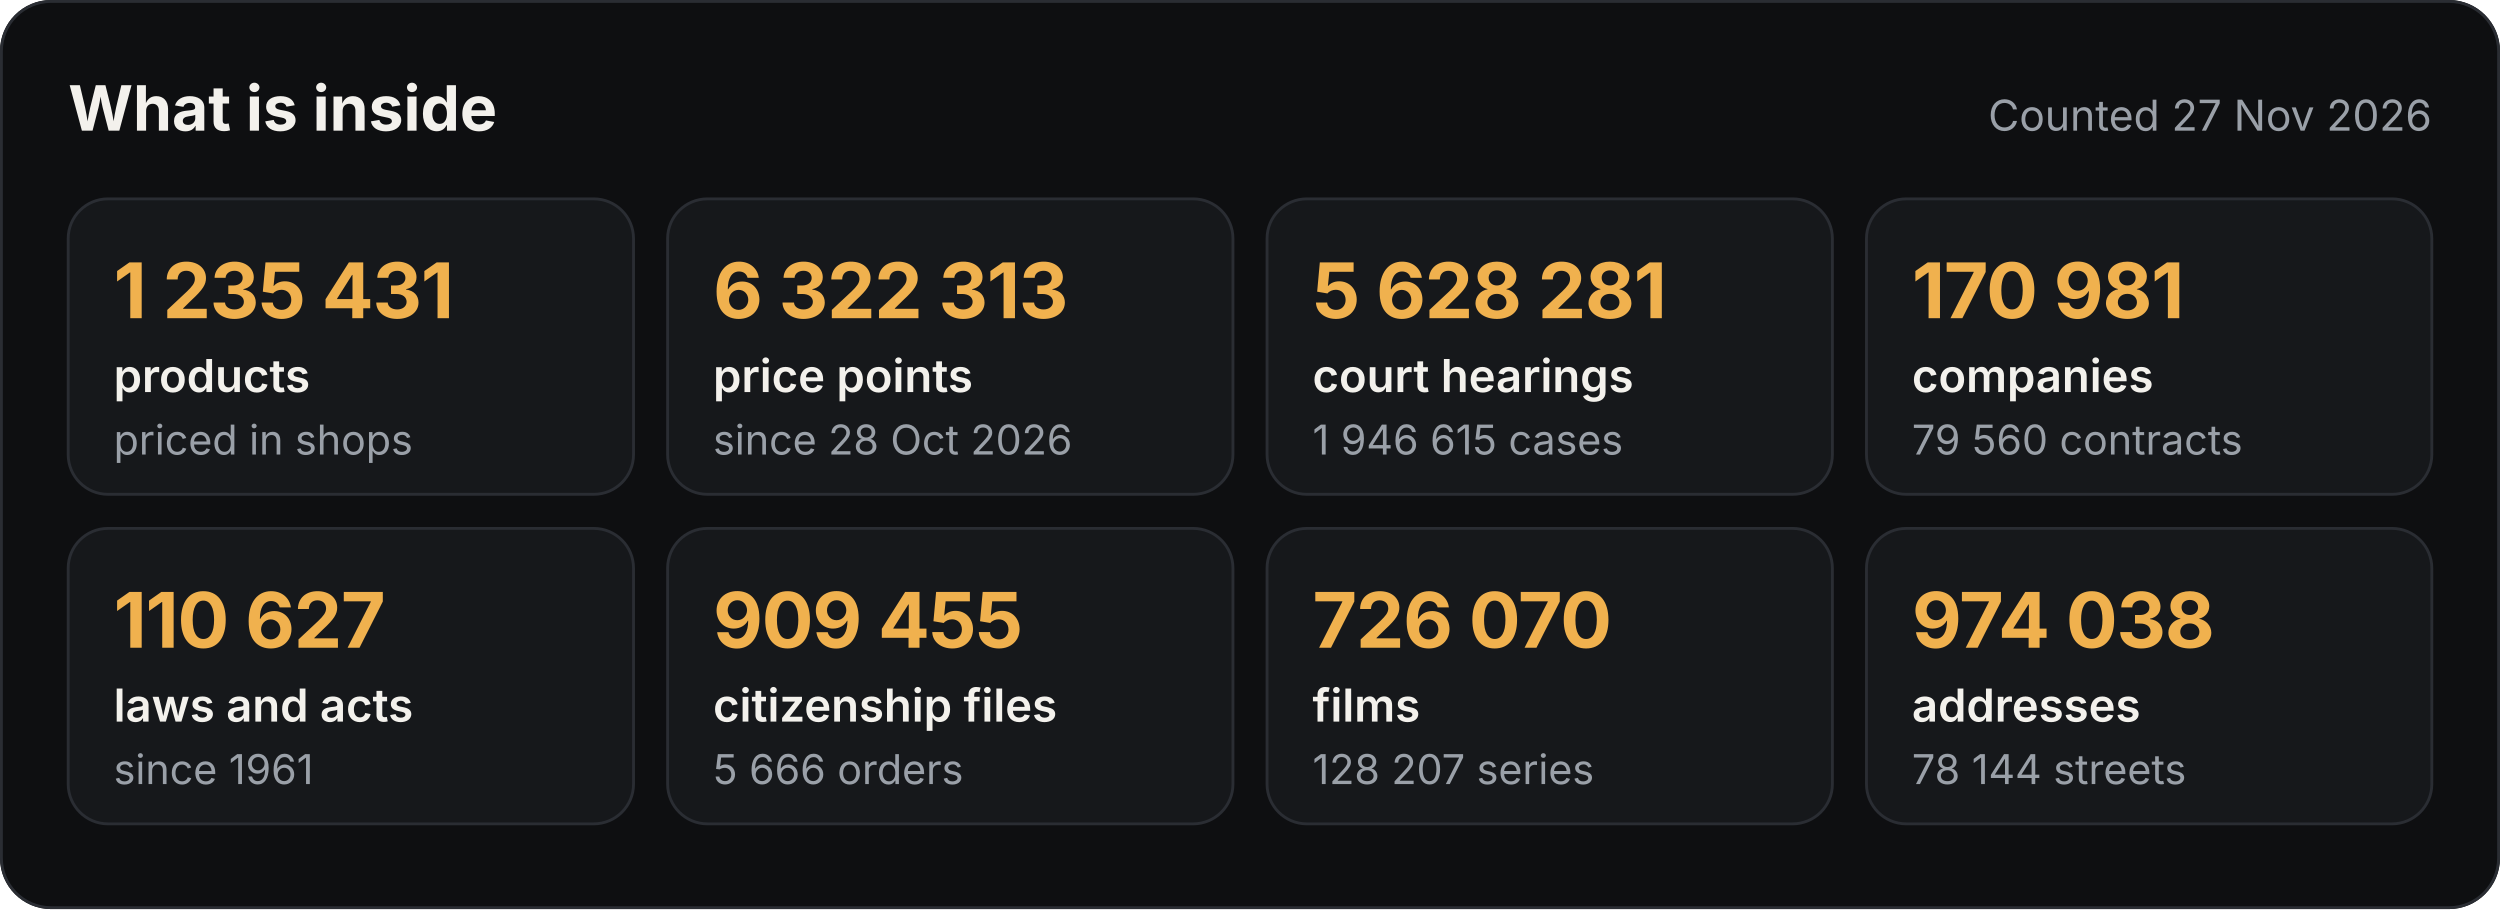
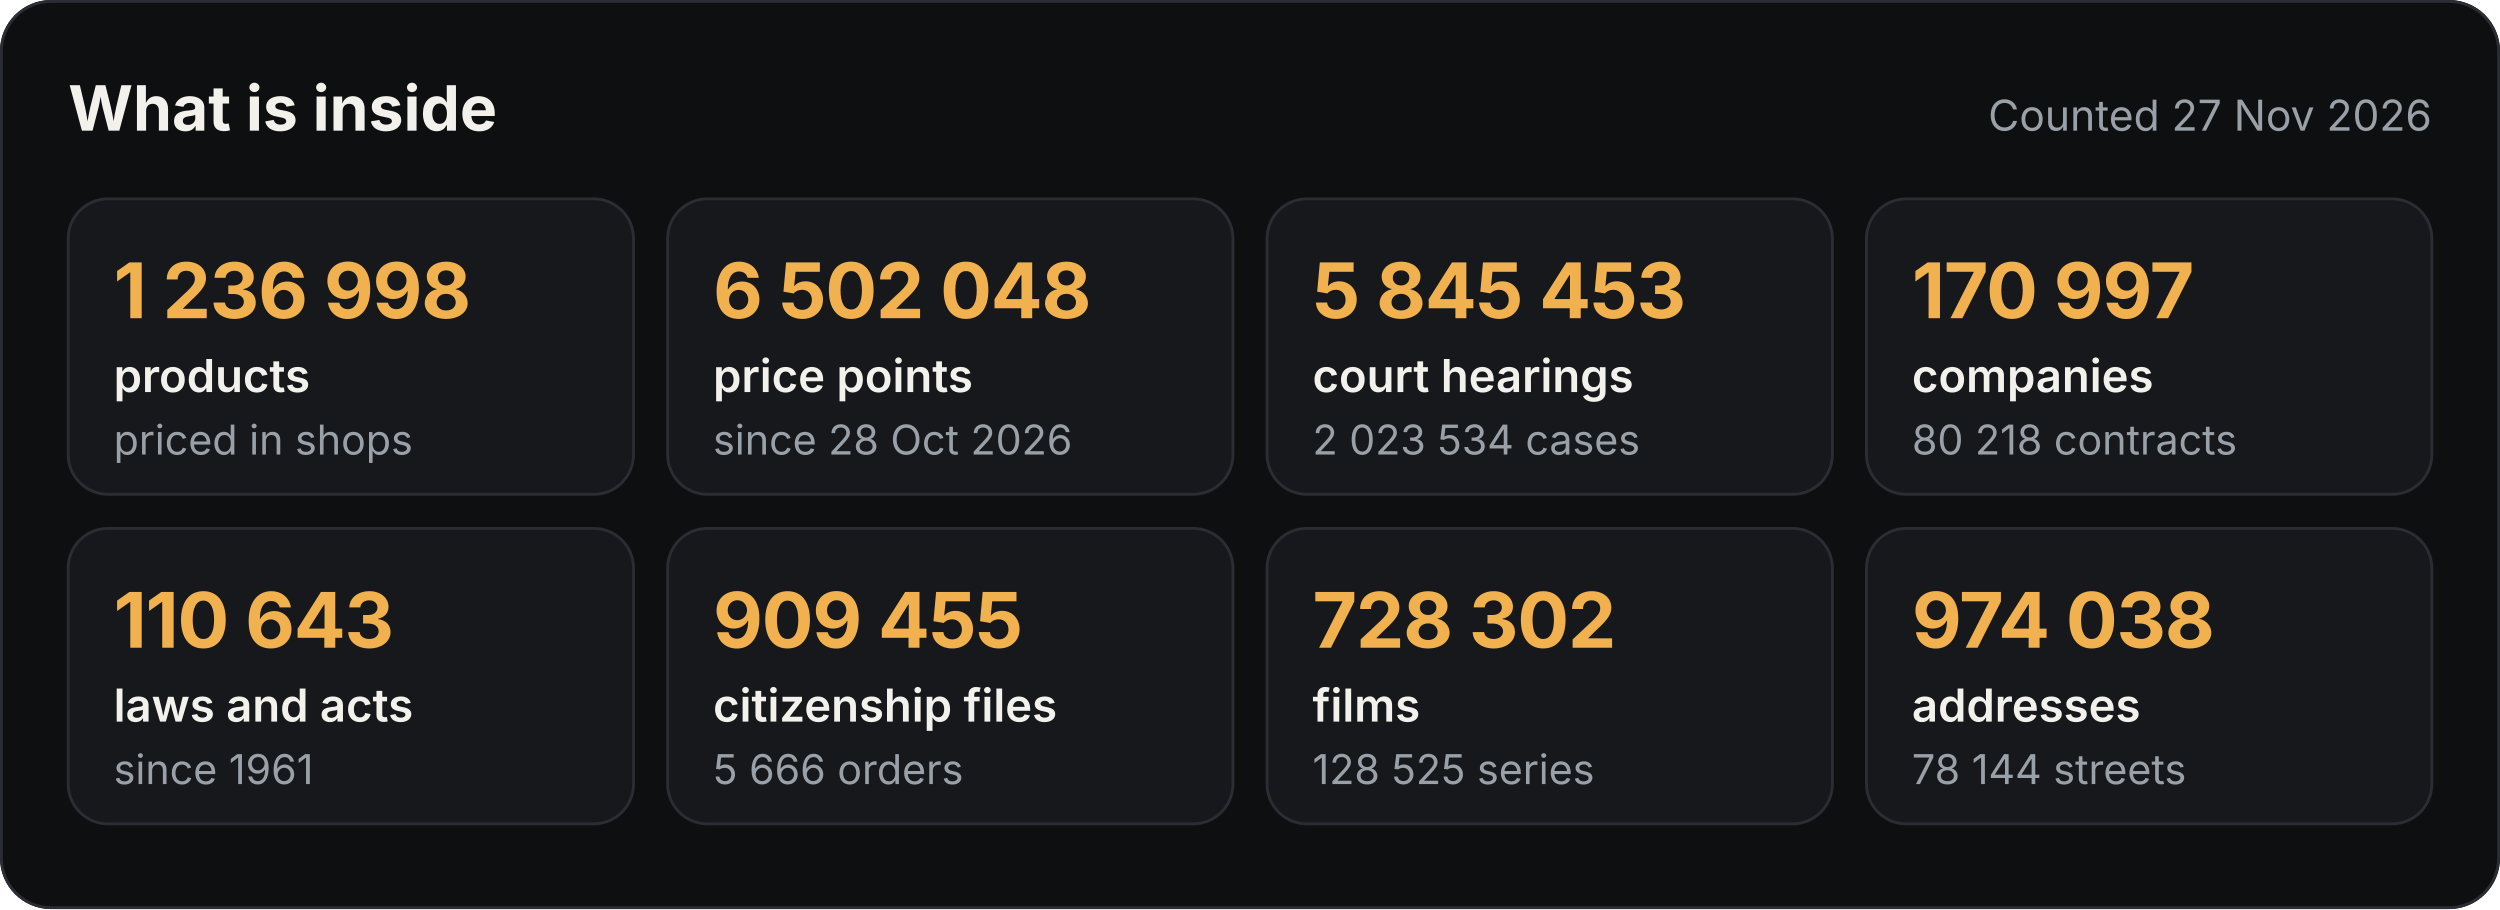
<svg xmlns="http://www.w3.org/2000/svg" width="880" height="320" viewBox="0 0 880 320" role="img" aria-label="What the Satelit API holds">
  <style>.h{font:700 22px -apple-system,BlinkMacSystemFont,'Segoe UI',Inter,Helvetica,Arial,sans-serif;fill:#F3F1EC}.d{font:400 15px -apple-system,BlinkMacSystemFont,'Segoe UI',Inter,Helvetica,Arial,sans-serif;fill:#9AA0A8}.v{font:700 27px -apple-system,BlinkMacSystemFont,'Segoe UI',Inter,Helvetica,Arial,sans-serif;fill:#F0B14E;letter-spacing:-.4px}.k{font:600 16px -apple-system,BlinkMacSystemFont,'Segoe UI',Inter,Helvetica,Arial,sans-serif;fill:#F3F1EC}.s{font:400 14.5px -apple-system,BlinkMacSystemFont,'Segoe UI',Inter,Helvetica,Arial,sans-serif;fill:#9AA0A8}
.c{animation:in .6s ease-out both}@keyframes in{from{opacity:0;transform:translateY(8px)}to{opacity:1;transform:none}}@media (prefers-reduced-motion:reduce){*{animation:none!important}}</style>
  <rect width="880" height="320" rx="18" fill="#0E0F11" />
  <rect x=".5" y=".5" width="879" height="319" rx="17.5" fill="none" stroke="#2A2D33" />
  <text x="24" y="46" class="h">What is inside</text>
  <text x="856" y="46" class="d" text-anchor="end">Counted 27 Nov 2026</text>
  <g class="c" style="animation-delay:0.00s">
    <rect x="24" y="70" width="199" height="104" rx="14" fill="#16181B" stroke="#2A2D33" />
-     <text x="40" y="112" class="v">1 235 431</text>
+     <text x="40" y="112" class="v">1 236 998</text>
    <text x="40" y="138" class="k">products</text>
    <text x="40" y="160" class="s">priced in shops</text>
  </g>
  <g class="c" style="animation-delay:0.08s">
    <rect x="235" y="70" width="199" height="104" rx="14" fill="#16181B" stroke="#2A2D33" />
-     <text x="251" y="112" class="v">6 322 313</text>
+     <text x="251" y="112" class="v">6 502 048</text>
    <text x="251" y="138" class="k">price points</text>
    <text x="251" y="160" class="s">since 28 Oct 2026</text>
  </g>
  <g class="c" style="animation-delay:0.16s">
    <rect x="446" y="70" width="199" height="104" rx="14" fill="#16181B" stroke="#2A2D33" />
-     <text x="462" y="112" class="v">5 628 281</text>
+     <text x="462" y="112" class="v">5 845 453</text>
    <text x="462" y="138" class="k">court hearings</text>
-     <text x="462" y="160" class="s">1 946 615 cases</text>
+     <text x="462" y="160" class="s">2 023 534 cases</text>
  </g>
  <g class="c" style="animation-delay:0.24s">
    <rect x="657" y="70" width="199" height="104" rx="14" fill="#16181B" stroke="#2A2D33" />
-     <text x="673" y="112" class="v">170 981</text>
+     <text x="673" y="112" class="v">170 997</text>
    <text x="673" y="138" class="k">companies</text>
-     <text x="673" y="160" class="s">79 560 contracts</text>
+     <text x="673" y="160" class="s">80 218 contracts</text>
  </g>
  <g class="c" style="animation-delay:0.32s">
    <rect x="24" y="186" width="199" height="104" rx="14" fill="#16181B" stroke="#2A2D33" />
-     <text x="40" y="228" class="v">110 627</text>
+     <text x="40" y="228" class="v">110 643</text>
    <text x="40" y="254" class="k">laws and acts</text>
    <text x="40" y="276" class="s">since 1961</text>
  </g>
  <g class="c" style="animation-delay:0.40s">
    <rect x="235" y="186" width="199" height="104" rx="14" fill="#16181B" stroke="#2A2D33" />
    <text x="251" y="228" class="v">909 455</text>
    <text x="251" y="254" class="k">citizenship files</text>
    <text x="251" y="276" class="s">5 666 orders</text>
  </g>
  <g class="c" style="animation-delay:0.48s">
    <rect x="446" y="186" width="199" height="104" rx="14" fill="#16181B" stroke="#2A2D33" />
-     <text x="462" y="228" class="v">726 070</text>
+     <text x="462" y="228" class="v">728 302</text>
    <text x="462" y="254" class="k">films</text>
-     <text x="462" y="276" class="s">128 207 series</text>
+     <text x="462" y="276" class="s">128 525 series</text>
  </g>
  <g class="c" style="animation-delay:0.56s">
    <rect x="657" y="186" width="199" height="104" rx="14" fill="#16181B" stroke="#2A2D33" />
    <text x="673" y="228" class="v">974 038</text>
    <text x="673" y="254" class="k">addresses</text>
    <text x="673" y="276" class="s">78 144 streets</text>
  </g>
</svg>
